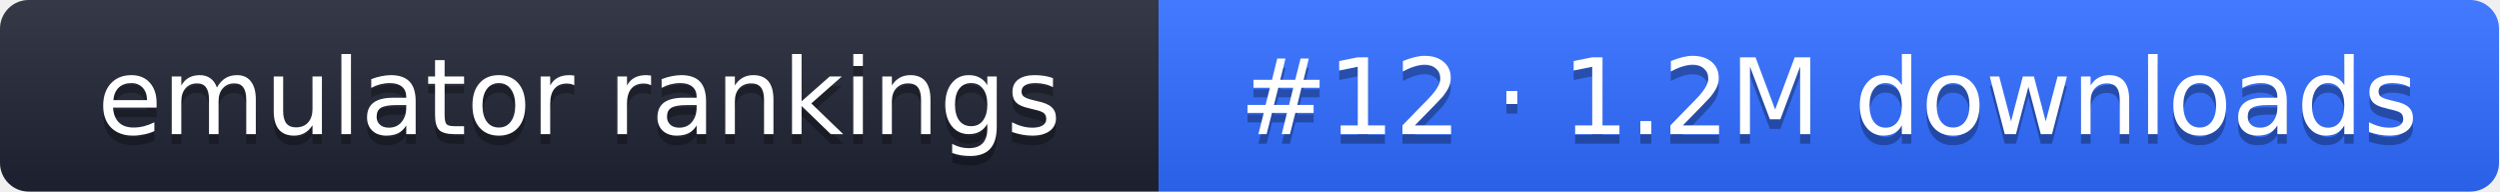
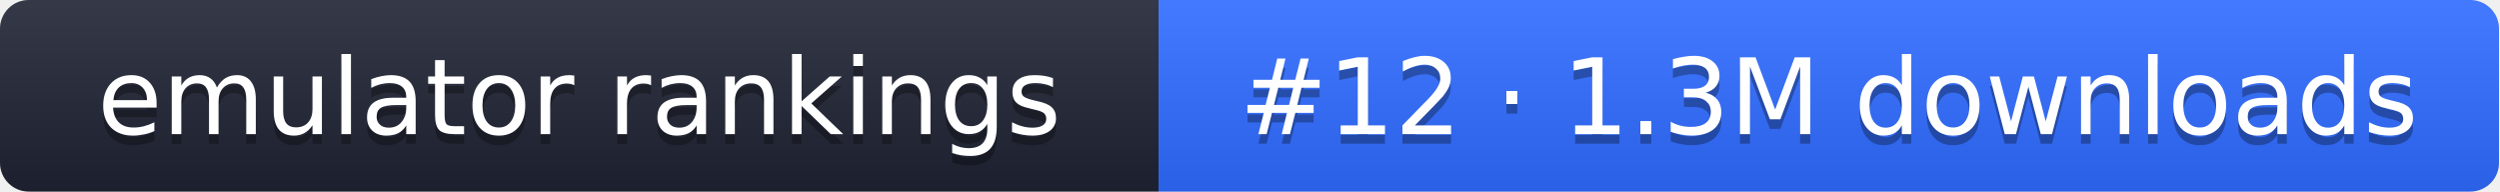
- <svg xmlns="http://www.w3.org/2000/svg" width="261" height="20" role="img" aria-label="emulator rankings: #12 · 1.2M downloads">
+ <svg xmlns="http://www.w3.org/2000/svg" width="261" height="20" role="img" aria-label="emulator rankings: #12 · 1.3M downloads">
  <linearGradient id="g" x2="0" y2="100%">
    <stop offset="0" stop-color="#fff" stop-opacity=".1" />
    <stop offset="1" stop-opacity=".1" />
  </linearGradient>
  <clipPath id="r">
    <rect width="261" height="20" rx="3" fill="#fff" />
  </clipPath>
  <g clip-path="url(#r)">
    <rect width="121" height="20" fill="#1f2433" />
    <rect x="121" width="140" height="20" fill="#2f6bff" />
    <rect width="261" height="20" fill="url(#g)" />
  </g>
  <g fill="#fff" text-anchor="middle" font-family="Verdana,DejaVu Sans,sans-serif" font-size="11">
    <text x="60.5" y="15" fill="#010101" fill-opacity=".3">emulator rankings</text>
    <text x="60.5" y="14">emulator rankings</text>
-     <text x="191" y="15" fill="#010101" fill-opacity=".3">#12 · 1.2M downloads</text>
-     <text x="191" y="14">#12 · 1.2M downloads</text>
+     <text x="191" y="15" fill="#010101" fill-opacity=".3">#12 · 1.3M downloads</text>
+     <text x="191" y="14">#12 · 1.3M downloads</text>
  </g>
</svg>
